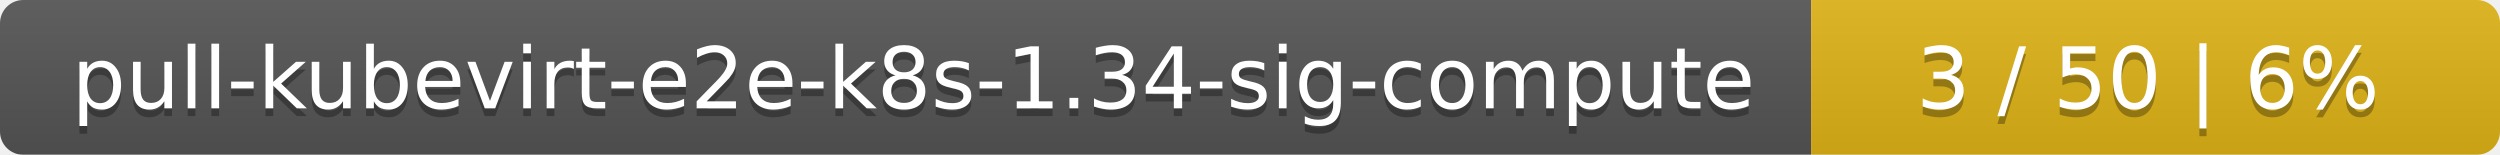
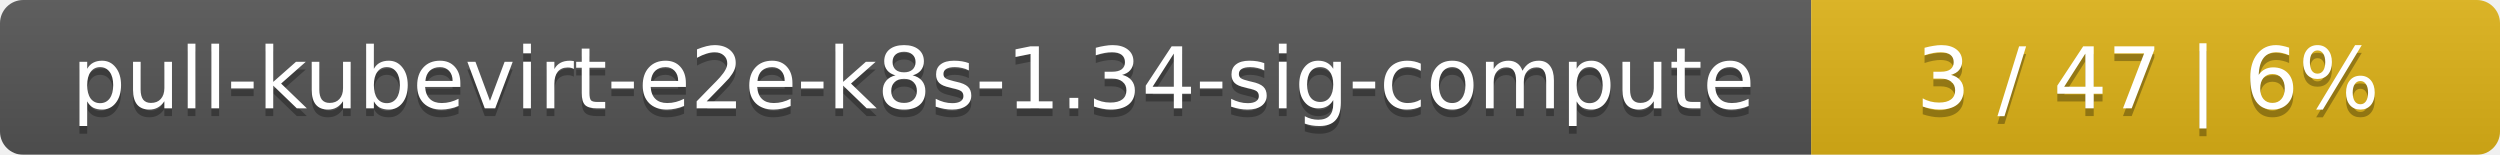
<svg xmlns="http://www.w3.org/2000/svg" width="323" height="20">
  <linearGradient id="smooth" x2="0" y2="100%">
    <stop offset="0" stop-color="#bbb" stop-opacity=".1" />
    <stop offset="1" stop-opacity=".1" />
  </linearGradient>
  <mask id="round">
    <rect width="323" height="20" rx="3" fill="#fff" />
  </mask>
  <g mask="url(#round)">
    <rect width="234" height="20" fill="#555" />
    <rect x="234" width="89" height="20" fill="#dfb317" />
    <rect width="323" height="20" fill="url(#smooth)" />
  </g>
  <g fill="#fff" text-anchor="middle" font-family="DejaVu Sans,Verdana,Geneva,sans-serif" font-size="11">
    <text x="118" y="15" fill="#010101" fill-opacity=".3">pull-kubevirt-e2e-k8s-1.34-sig-compute</text>
    <text x="118" y="14">pull-kubevirt-e2e-k8s-1.34-sig-compute</text>
-     <text x="277.5" y="15" fill="#010101" fill-opacity=".3">3 / 50    |    6%</text>
-     <text x="277.5" y="14">3 / 50    |    6%</text>
+     <text x="277.5" y="15" fill="#010101" fill-opacity=".3">3 / 47    |    6%</text>
+     <text x="277.5" y="14">3 / 47    |    6%</text>
  </g>
</svg>
